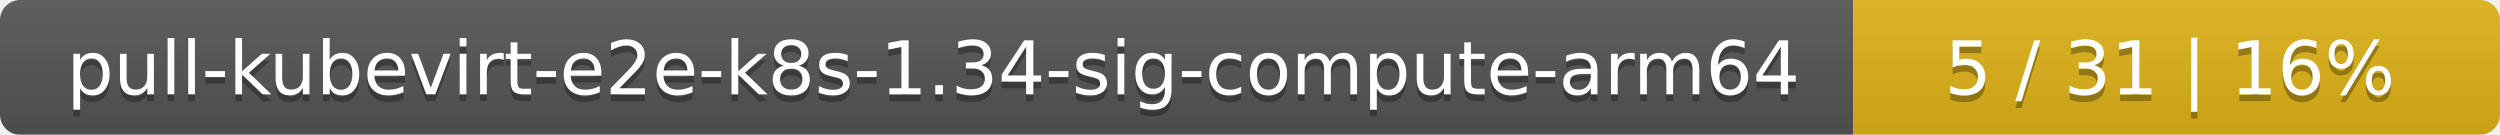
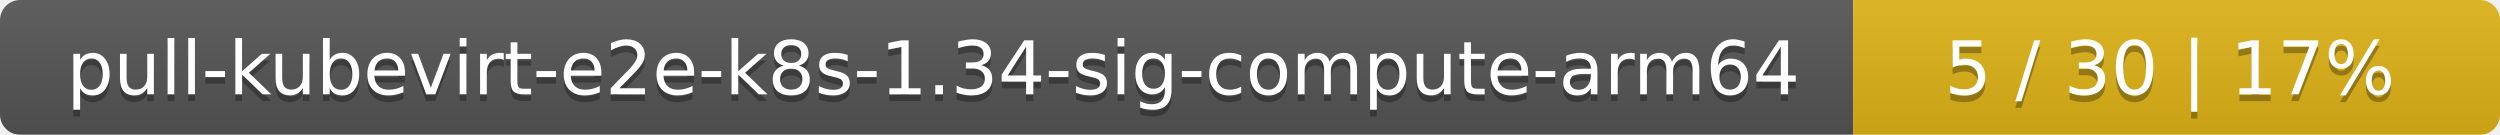
<svg xmlns="http://www.w3.org/2000/svg" width="371" height="20">
  <linearGradient id="smooth" x2="0" y2="100%">
    <stop offset="0" stop-color="#bbb" stop-opacity=".1" />
    <stop offset="1" stop-opacity=".1" />
  </linearGradient>
  <mask id="round">
    <rect width="371" height="20" rx="3" fill="#fff" />
  </mask>
  <g mask="url(#round)">
    <rect width="275" height="20" fill="#555" />
    <rect x="275" width="96" height="20" fill="#dfb317" />
    <rect width="371" height="20" fill="url(#smooth)" />
  </g>
  <g fill="#fff" text-anchor="middle" font-family="DejaVu Sans,Verdana,Geneva,sans-serif" font-size="11">
    <text x="138.5" y="15" fill="#010101" fill-opacity=".3">pull-kubevirt-e2e-k8s-1.34-sig-compute-arm64</text>
    <text x="138.5" y="14">pull-kubevirt-e2e-k8s-1.34-sig-compute-arm64</text>
-     <text x="322" y="15" fill="#010101" fill-opacity=".3">5 / 31    |    16%</text>
-     <text x="322" y="14">5 / 31    |    16%</text>
+     <text x="322" y="15" fill="#010101" fill-opacity=".3">5 / 30    |    17%</text>
+     <text x="322" y="14">5 / 30    |    17%</text>
  </g>
</svg>
